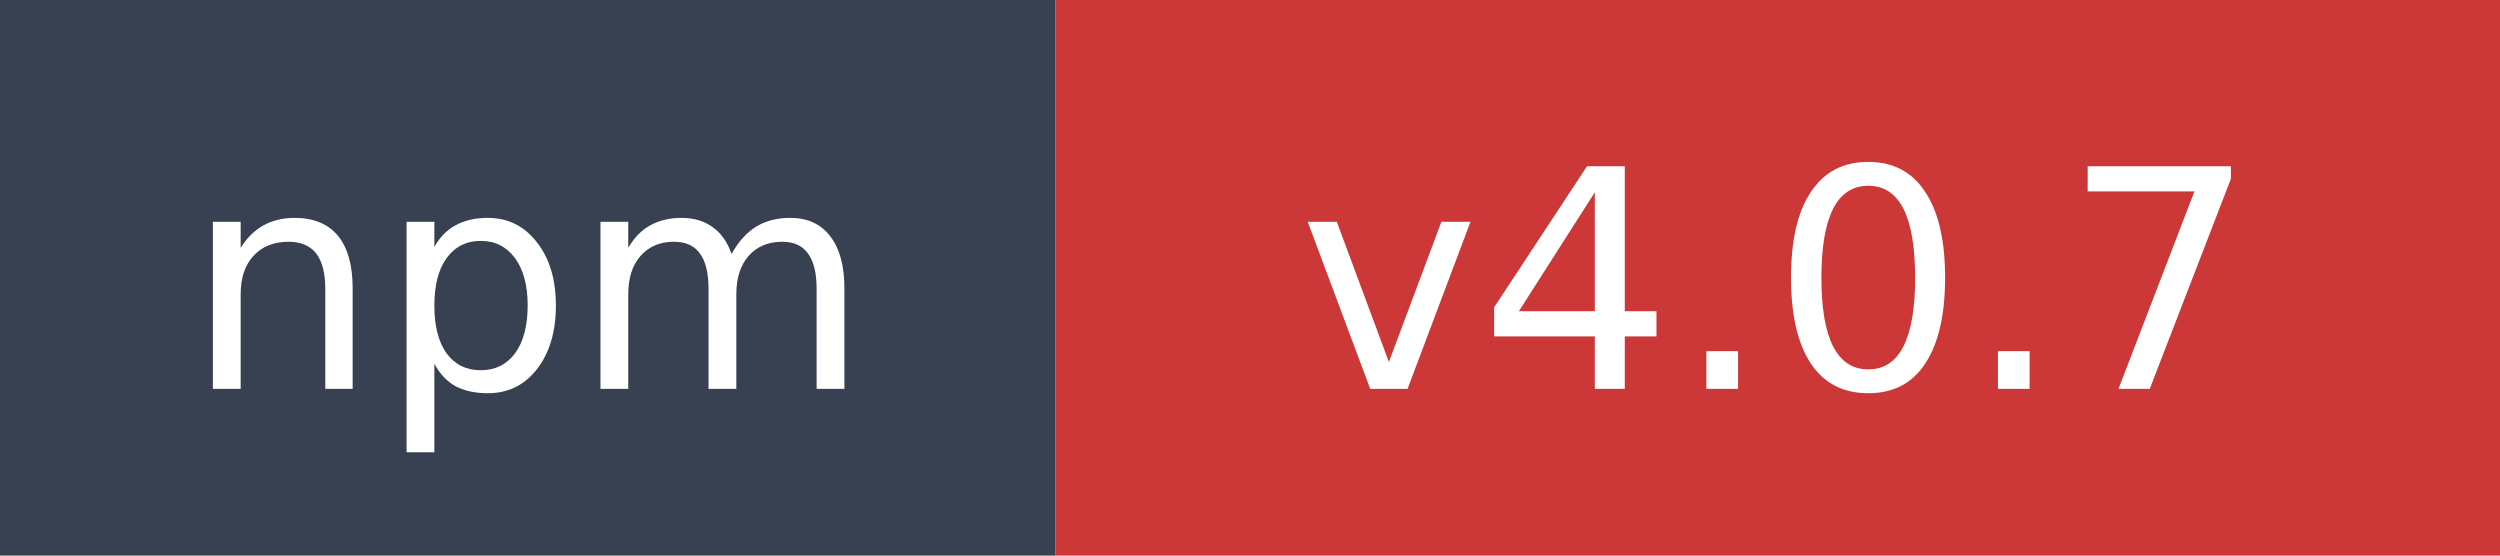
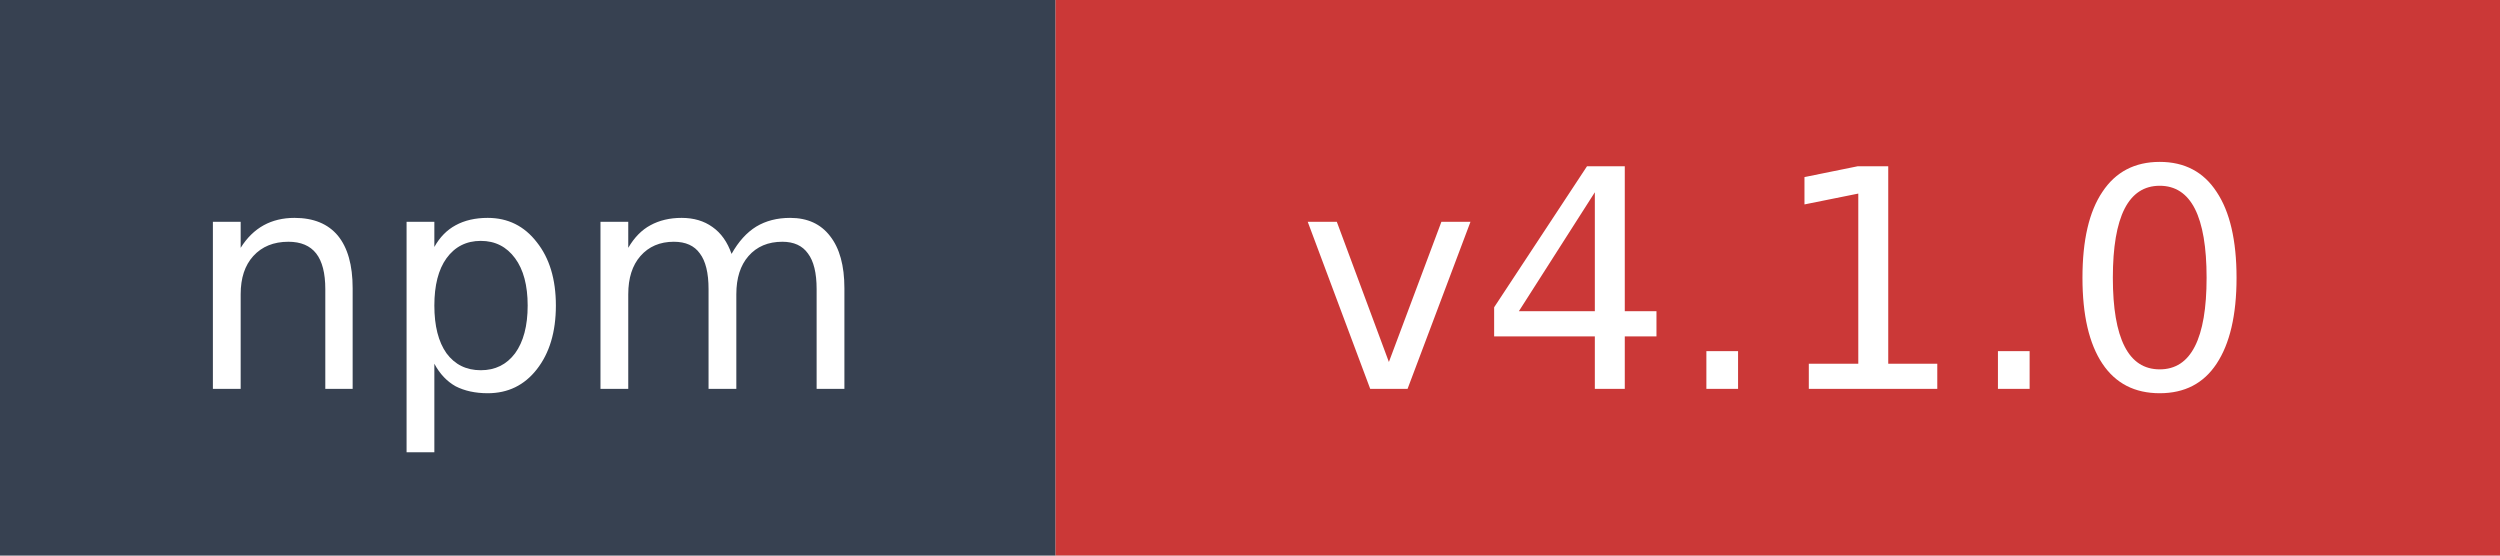
- <svg xmlns="http://www.w3.org/2000/svg" width="90" height="20" role="img" aria-label="npm: v4.0.7">
+ <svg xmlns="http://www.w3.org/2000/svg" width="90" height="20" role="img" aria-label="npm: v4.1.0">
  <rect width="38" height="20" fill="#374151" />
  <rect x="38" width="52" height="20" fill="#cb3837" />
  <text x="19" y="14" fill="#ffffff" font-family="Verdana,Geneva,DejaVu Sans,sans-serif" font-size="11" text-anchor="middle">npm</text>
-   <text x="64" y="14" fill="#ffffff" font-family="Verdana,Geneva,DejaVu Sans,sans-serif" font-size="11" text-anchor="middle">v4.0.7</text>
+   <text x="64" y="14" fill="#ffffff" font-family="Verdana,Geneva,DejaVu Sans,sans-serif" font-size="11" text-anchor="middle">v4.1.0</text>
</svg>
